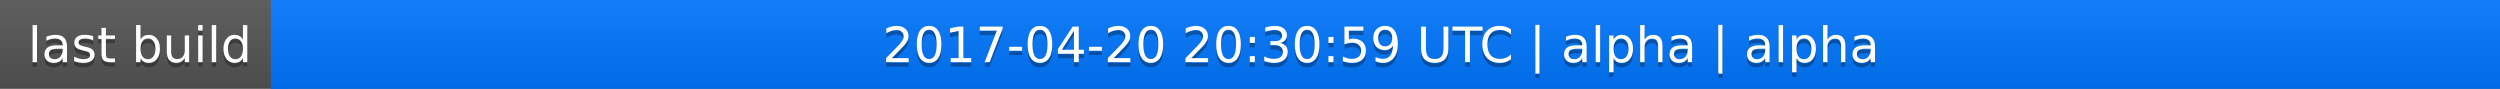
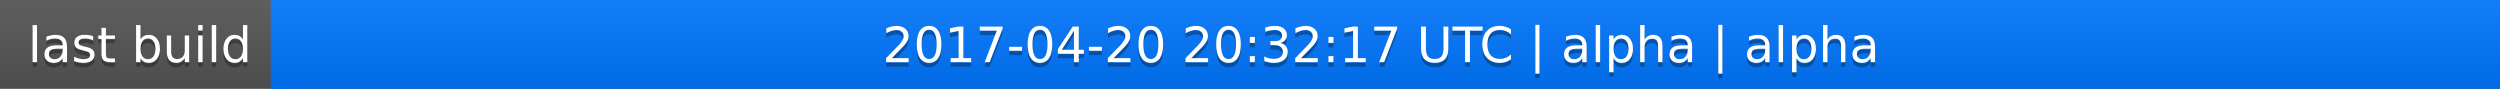
<svg xmlns="http://www.w3.org/2000/svg" width="563" height="20">
  <linearGradient id="a" x2="0" y2="100%">
    <stop offset="0" stop-color="#bbb" stop-opacity=".1" />
    <stop offset="1" stop-opacity=".1" />
  </linearGradient>
  <rect rx="0" width="563" height="20" fill="#555" />
  <rect rx="0" x="61" width="502" height="20" fill="#07f" />
  <path fill="#07f" d="M61 0h4v20h-4z" />
  <rect rx="0" width="563" height="20" fill="url(#a)" />
  <g fill="#fff" text-anchor="middle" font-family="DejaVu Sans,Verdana,Geneva,sans-serif" font-size="11">
    <text x="31.5" y="15" fill="#010101" fill-opacity=".3">last build</text>
    <text x="31.5" y="14">last build</text>
-     <text x="311" y="15" fill="#010101" fill-opacity=".3">2017-04-20 20:30:59 UTC | alpha | alpha</text>
-     <text x="311" y="14">2017-04-20 20:30:59 UTC | alpha | alpha</text>
+     <text x="311" y="15" fill="#010101" fill-opacity=".3">2017-04-20 20:32:17 UTC | alpha | alpha</text>
+     <text x="311" y="14">2017-04-20 20:32:17 UTC | alpha | alpha</text>
  </g>
</svg>
